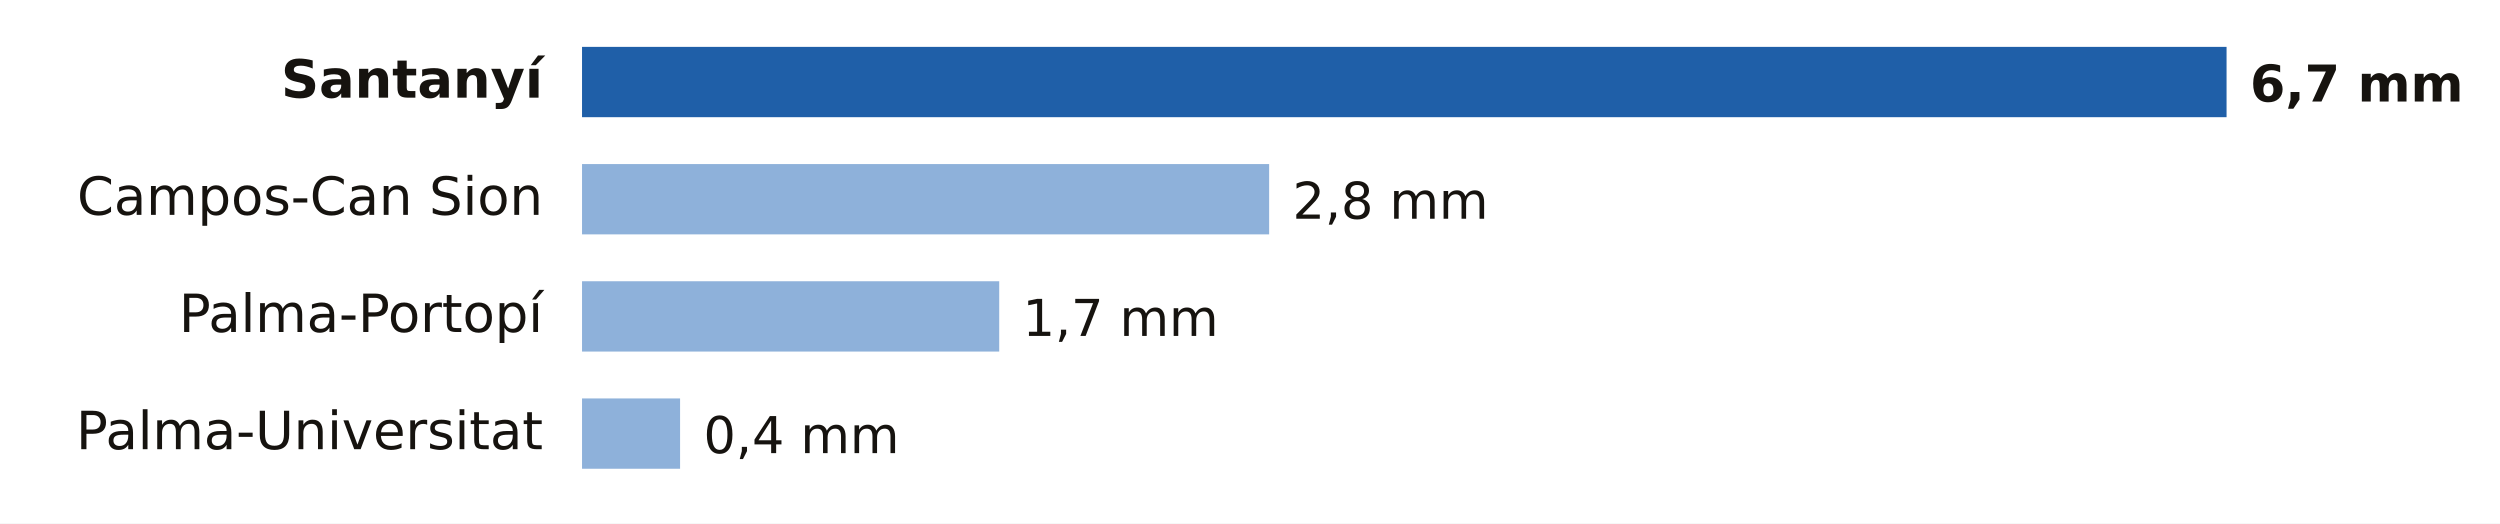
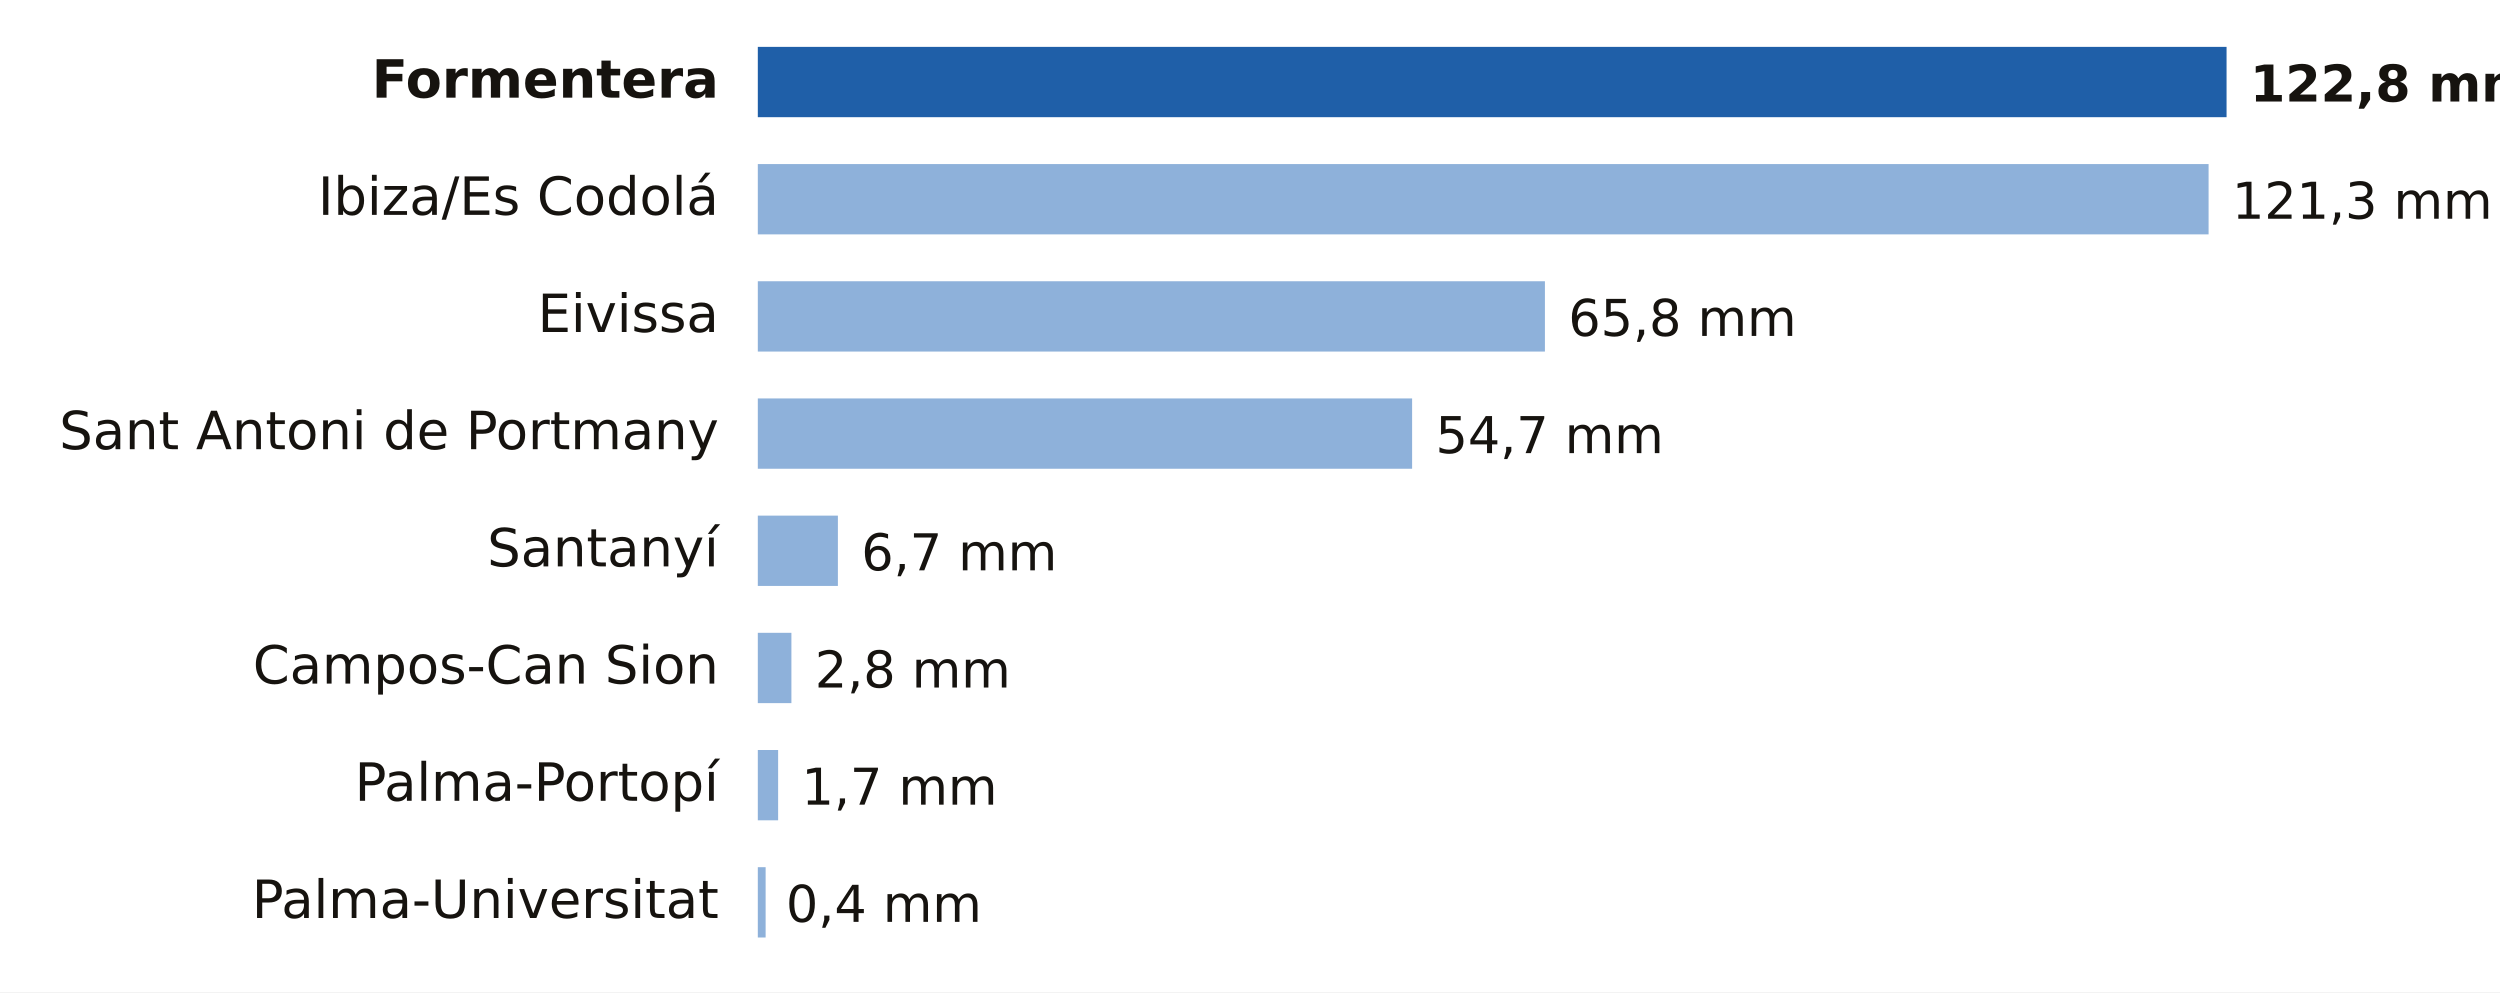
- <svg xmlns="http://www.w3.org/2000/svg" viewBox="0 0 640 134" width="640" height="134" role="img" aria-label="Lluvia entre la medianoche y las 17:00 del domingo 18 de octubre en Illes Balears">
-   <rect width="640" height="134" fill="#FFFFFF" />
-   <text x="139.0" y="25.0" font-size="13.5" fill="#16130F" text-anchor="end" font-weight="600" font-family="Public Sans, DejaVu Sans, Arial, sans-serif">Santanyí</text>
-   <rect x="149" y="12" width="421.0" height="18" fill="#1F5FA8" />
-   <text x="576.0" y="26.0" font-size="13" fill="#16130F" text-anchor="start" font-weight="700" font-family="Public Sans, DejaVu Sans, Arial, sans-serif">6,7 mm</text>
-   <text x="139.0" y="55.0" font-size="13.5" fill="#16130F" text-anchor="end" font-weight="400" font-family="Public Sans, DejaVu Sans, Arial, sans-serif">Campos-Can Sion</text>
-   <rect x="149" y="42" width="175.9" height="18" fill="#8EB1DA" />
-   <text x="330.9" y="56.0" font-size="13" fill="#16130F" text-anchor="start" font-weight="500" font-family="Public Sans, DejaVu Sans, Arial, sans-serif">2,8 mm</text>
-   <text x="139.0" y="85.0" font-size="13.5" fill="#16130F" text-anchor="end" font-weight="400" font-family="Public Sans, DejaVu Sans, Arial, sans-serif">Palma-Portopí</text>
-   <rect x="149" y="72" width="106.8" height="18" fill="#8EB1DA" />
-   <text x="261.8" y="86.0" font-size="13" fill="#16130F" text-anchor="start" font-weight="500" font-family="Public Sans, DejaVu Sans, Arial, sans-serif">1,7 mm</text>
-   <text x="139.0" y="115.0" font-size="13.5" fill="#16130F" text-anchor="end" font-weight="400" font-family="Public Sans, DejaVu Sans, Arial, sans-serif">Palma-Universitat</text>
-   <rect x="149" y="102" width="25.1" height="18" fill="#8EB1DA" />
-   <text x="180.1" y="116.0" font-size="13" fill="#16130F" text-anchor="start" font-weight="500" font-family="Public Sans, DejaVu Sans, Arial, sans-serif">0,4 mm</text>
+ <svg xmlns="http://www.w3.org/2000/svg" viewBox="0 0 640 254" width="640" height="254" role="img" aria-label="Lluvia entre la medianoche y las 17:00 del domingo 18 de octubre en Illes Balears">
+   <rect width="640" height="254" fill="#FFFFFF" />
+   <text x="184.0" y="25.0" font-size="13.5" fill="#16130F" text-anchor="end" font-weight="600" font-family="Public Sans, DejaVu Sans, Arial, sans-serif">Formentera</text>
+   <rect x="194" y="12" width="376.0" height="18" fill="#1F5FA8" />
+   <text x="576.0" y="26.0" font-size="13" fill="#16130F" text-anchor="start" font-weight="700" font-family="Public Sans, DejaVu Sans, Arial, sans-serif">122,8 mm</text>
+   <text x="184.0" y="55.0" font-size="13.5" fill="#16130F" text-anchor="end" font-weight="400" font-family="Public Sans, DejaVu Sans, Arial, sans-serif">Ibiza/Es Codolá</text>
+   <rect x="194" y="42" width="371.4" height="18" fill="#8EB1DA" />
+   <text x="571.4" y="56.0" font-size="13" fill="#16130F" text-anchor="start" font-weight="500" font-family="Public Sans, DejaVu Sans, Arial, sans-serif">121,3 mm</text>
+   <text x="184.0" y="85.0" font-size="13.5" fill="#16130F" text-anchor="end" font-weight="400" font-family="Public Sans, DejaVu Sans, Arial, sans-serif">Eivissa</text>
+   <rect x="194" y="72" width="201.5" height="18" fill="#8EB1DA" />
+   <text x="401.5" y="86.0" font-size="13" fill="#16130F" text-anchor="start" font-weight="500" font-family="Public Sans, DejaVu Sans, Arial, sans-serif">65,8 mm</text>
+   <text x="184.0" y="115.0" font-size="13.5" fill="#16130F" text-anchor="end" font-weight="400" font-family="Public Sans, DejaVu Sans, Arial, sans-serif">Sant Antoni de Portmany</text>
+   <rect x="194" y="102" width="167.5" height="18" fill="#8EB1DA" />
+   <text x="367.5" y="116.0" font-size="13" fill="#16130F" text-anchor="start" font-weight="500" font-family="Public Sans, DejaVu Sans, Arial, sans-serif">54,7 mm</text>
+   <text x="184.0" y="145.0" font-size="13.5" fill="#16130F" text-anchor="end" font-weight="400" font-family="Public Sans, DejaVu Sans, Arial, sans-serif">Santanyí</text>
+   <rect x="194" y="132" width="20.5" height="18" fill="#8EB1DA" />
+   <text x="220.5" y="146.0" font-size="13" fill="#16130F" text-anchor="start" font-weight="500" font-family="Public Sans, DejaVu Sans, Arial, sans-serif">6,7 mm</text>
+   <text x="184.0" y="175.0" font-size="13.5" fill="#16130F" text-anchor="end" font-weight="400" font-family="Public Sans, DejaVu Sans, Arial, sans-serif">Campos-Can Sion</text>
+   <rect x="194" y="162" width="8.6" height="18" fill="#8EB1DA" />
+   <text x="208.6" y="176.0" font-size="13" fill="#16130F" text-anchor="start" font-weight="500" font-family="Public Sans, DejaVu Sans, Arial, sans-serif">2,8 mm</text>
+   <text x="184.0" y="205.0" font-size="13.5" fill="#16130F" text-anchor="end" font-weight="400" font-family="Public Sans, DejaVu Sans, Arial, sans-serif">Palma-Portopí</text>
+   <rect x="194" y="192" width="5.2" height="18" fill="#8EB1DA" />
+   <text x="205.2" y="206.0" font-size="13" fill="#16130F" text-anchor="start" font-weight="500" font-family="Public Sans, DejaVu Sans, Arial, sans-serif">1,7 mm</text>
+   <text x="184.0" y="235.0" font-size="13.5" fill="#16130F" text-anchor="end" font-weight="400" font-family="Public Sans, DejaVu Sans, Arial, sans-serif">Palma-Universitat</text>
+   <rect x="194" y="222" width="2.0" height="18" fill="#8EB1DA" />
+   <text x="201.2" y="236.0" font-size="13" fill="#16130F" text-anchor="start" font-weight="500" font-family="Public Sans, DejaVu Sans, Arial, sans-serif">0,4 mm</text>
</svg>
